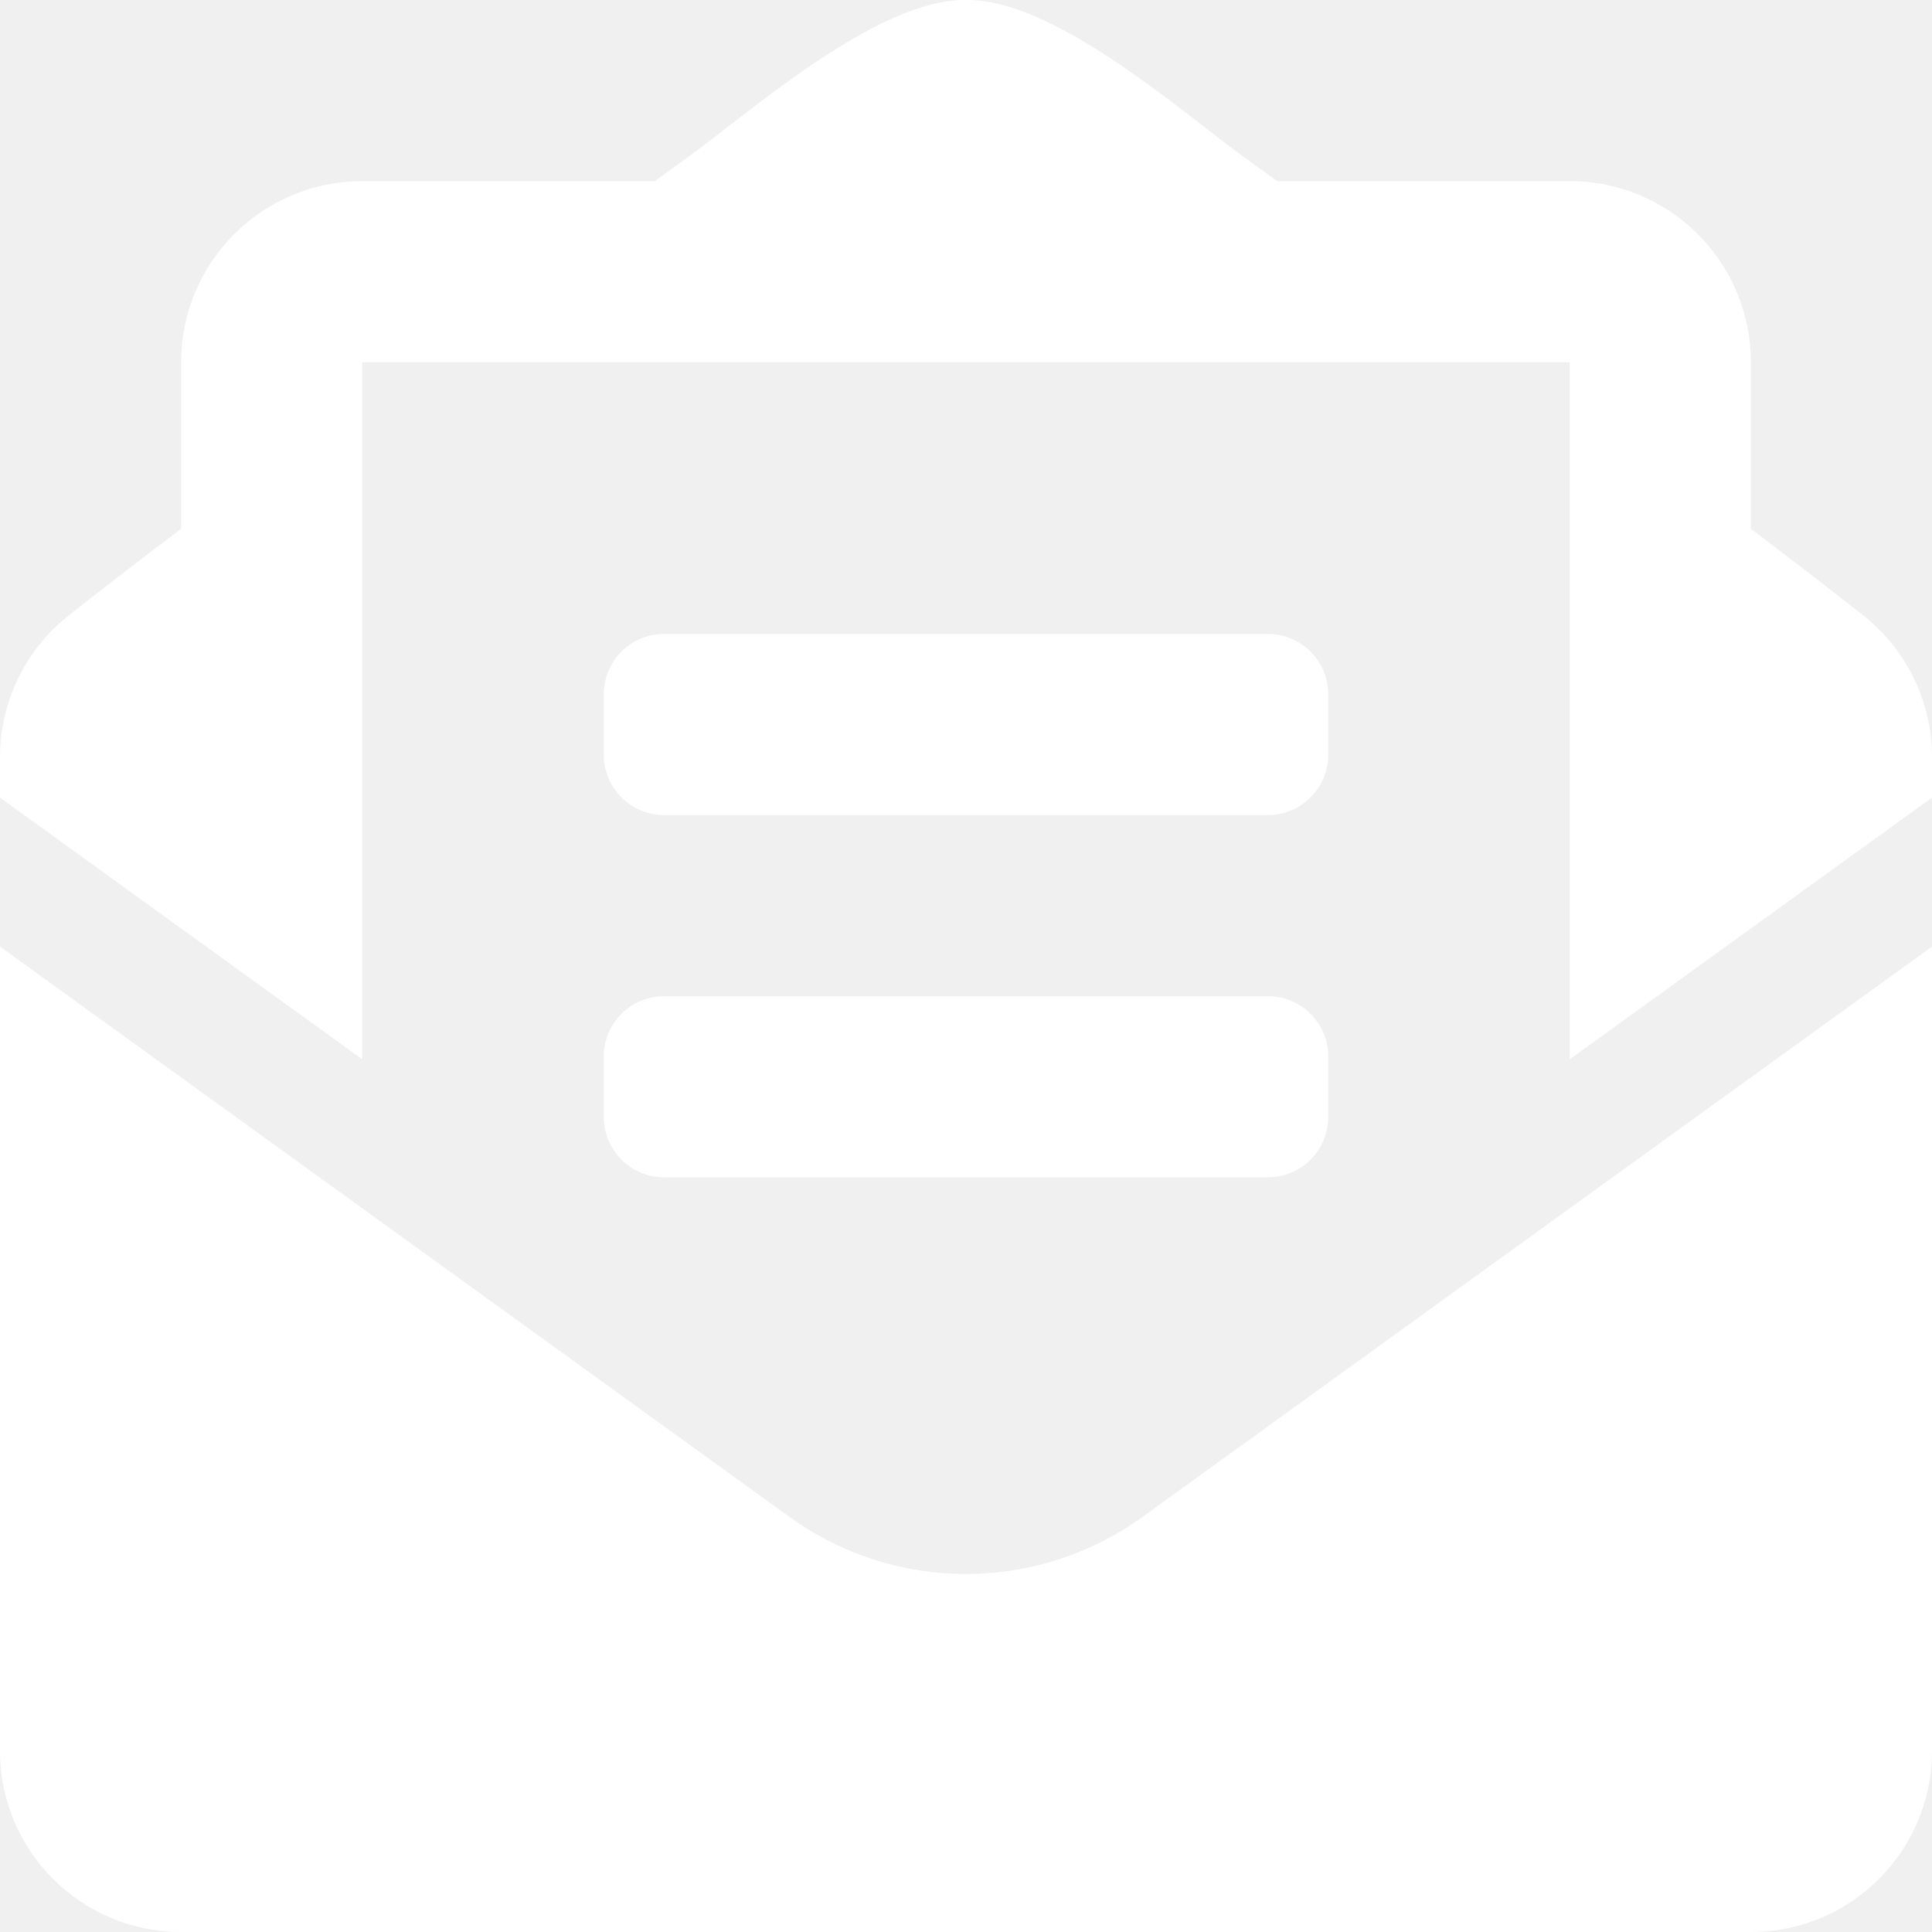
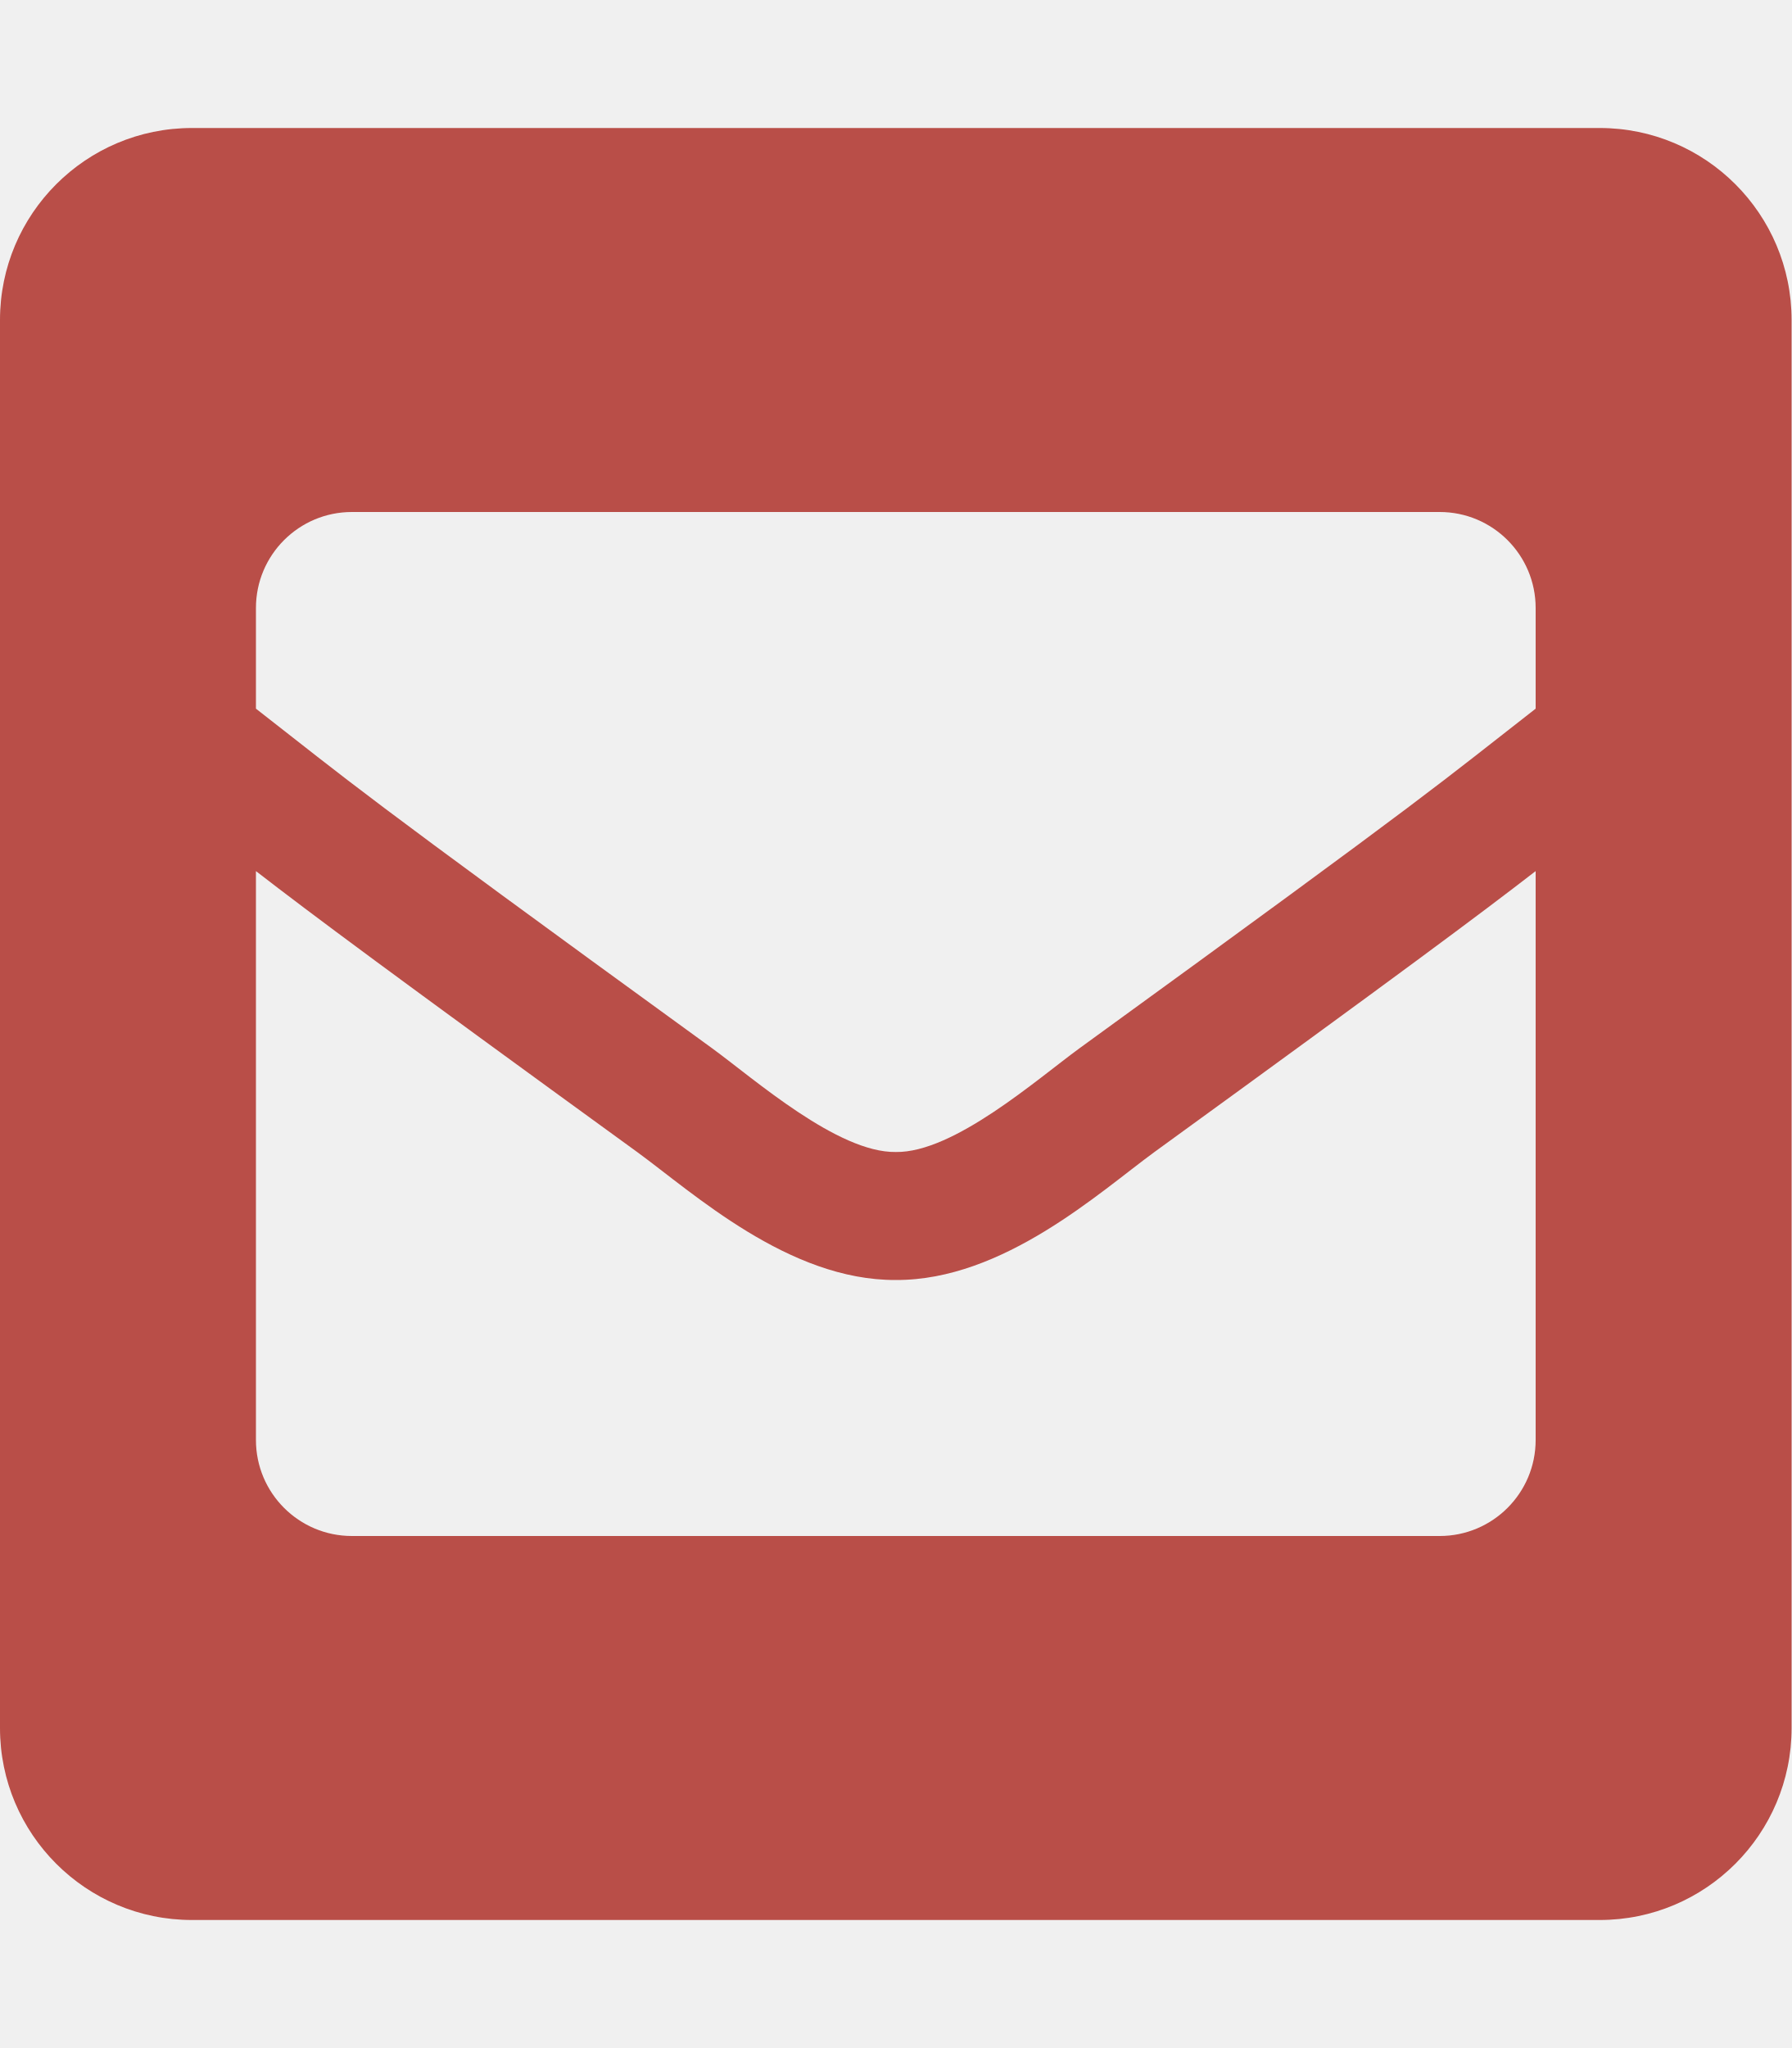
- <svg xmlns="http://www.w3.org/2000/svg" style="fill:#FFFFFF;" viewBox="0 0 512 512">
-   <path d="M176 216h160c8.84 0 16-7.16 16-16v-16c0-8.84-7.16-16-16-16H176c-8.84 0-16 7.16-16 16v16c0 8.84 7.16 16 16 16zm-16 80c0 8.84 7.16 16 16 16h160c8.84 0 16-7.16 16-16v-16c0-8.84-7.16-16-16-16H176c-8.84 0-16 7.16-16 16v16zm96 121.13c-16.42 0-32.84-5.06-46.86-15.19L0 250.86V464c0 26.51 21.49 48 48 48h416c26.51 0 48-21.49 48-48V250.86L302.86 401.94c-14.02 10.12-30.44 15.19-46.86 15.19zm237.61-254.18c-8.85-6.94-17.24-13.47-29.61-22.81V96c0-26.51-21.49-48-48-48h-77.55c-3.04-2.2-5.87-4.26-9.04-6.56C312.6 29.17 279.2-.35 256 0c-23.2-.35-56.59 29.17-73.41 41.44-3.17 2.3-6 4.36-9.04 6.56H96c-26.51 0-48 21.49-48 48v44.14c-12.37 9.33-20.76 15.87-29.61 22.81A47.995 47.995 0 0 0 0 200.72v10.65l96 69.35V96h320v184.72l96-69.35v-10.65c0-14.74-6.78-28.67-18.39-37.77z" />
+ <svg xmlns="http://www.w3.org/2000/svg" style="fill:#B94E48;" viewBox="0 0 448 512">
+   <path d="M400 32H48C21.49 32 0 53.49 0 80v352c0 26.51 21.49 48 48 48h352c26.51 0 48-21.49 48-48V80c0-26.51-21.49-48-48-48zM178.117 262.104C87.429 196.287 88.353 196.121 64 177.167V152c0-13.255 10.745-24 24-24h272c13.255 0 24 10.745 24 24v25.167c-24.371 18.969-23.434 19.124-114.117 84.938-10.5 7.655-31.392 26.12-45.883 25.894-14.503.218-35.367-18.227-45.883-25.895zM384 217.775V360c0 13.255-10.745 24-24 24H88c-13.255 0-24-10.745-24-24V217.775c13.958 10.794 33.329 25.236 95.303 70.214 14.162 10.341 37.975 32.145 64.694 32.01 26.887.134 51.037-22.041 64.72-32.025 61.958-44.965 81.325-59.406 95.283-70.199z" />
</svg>
